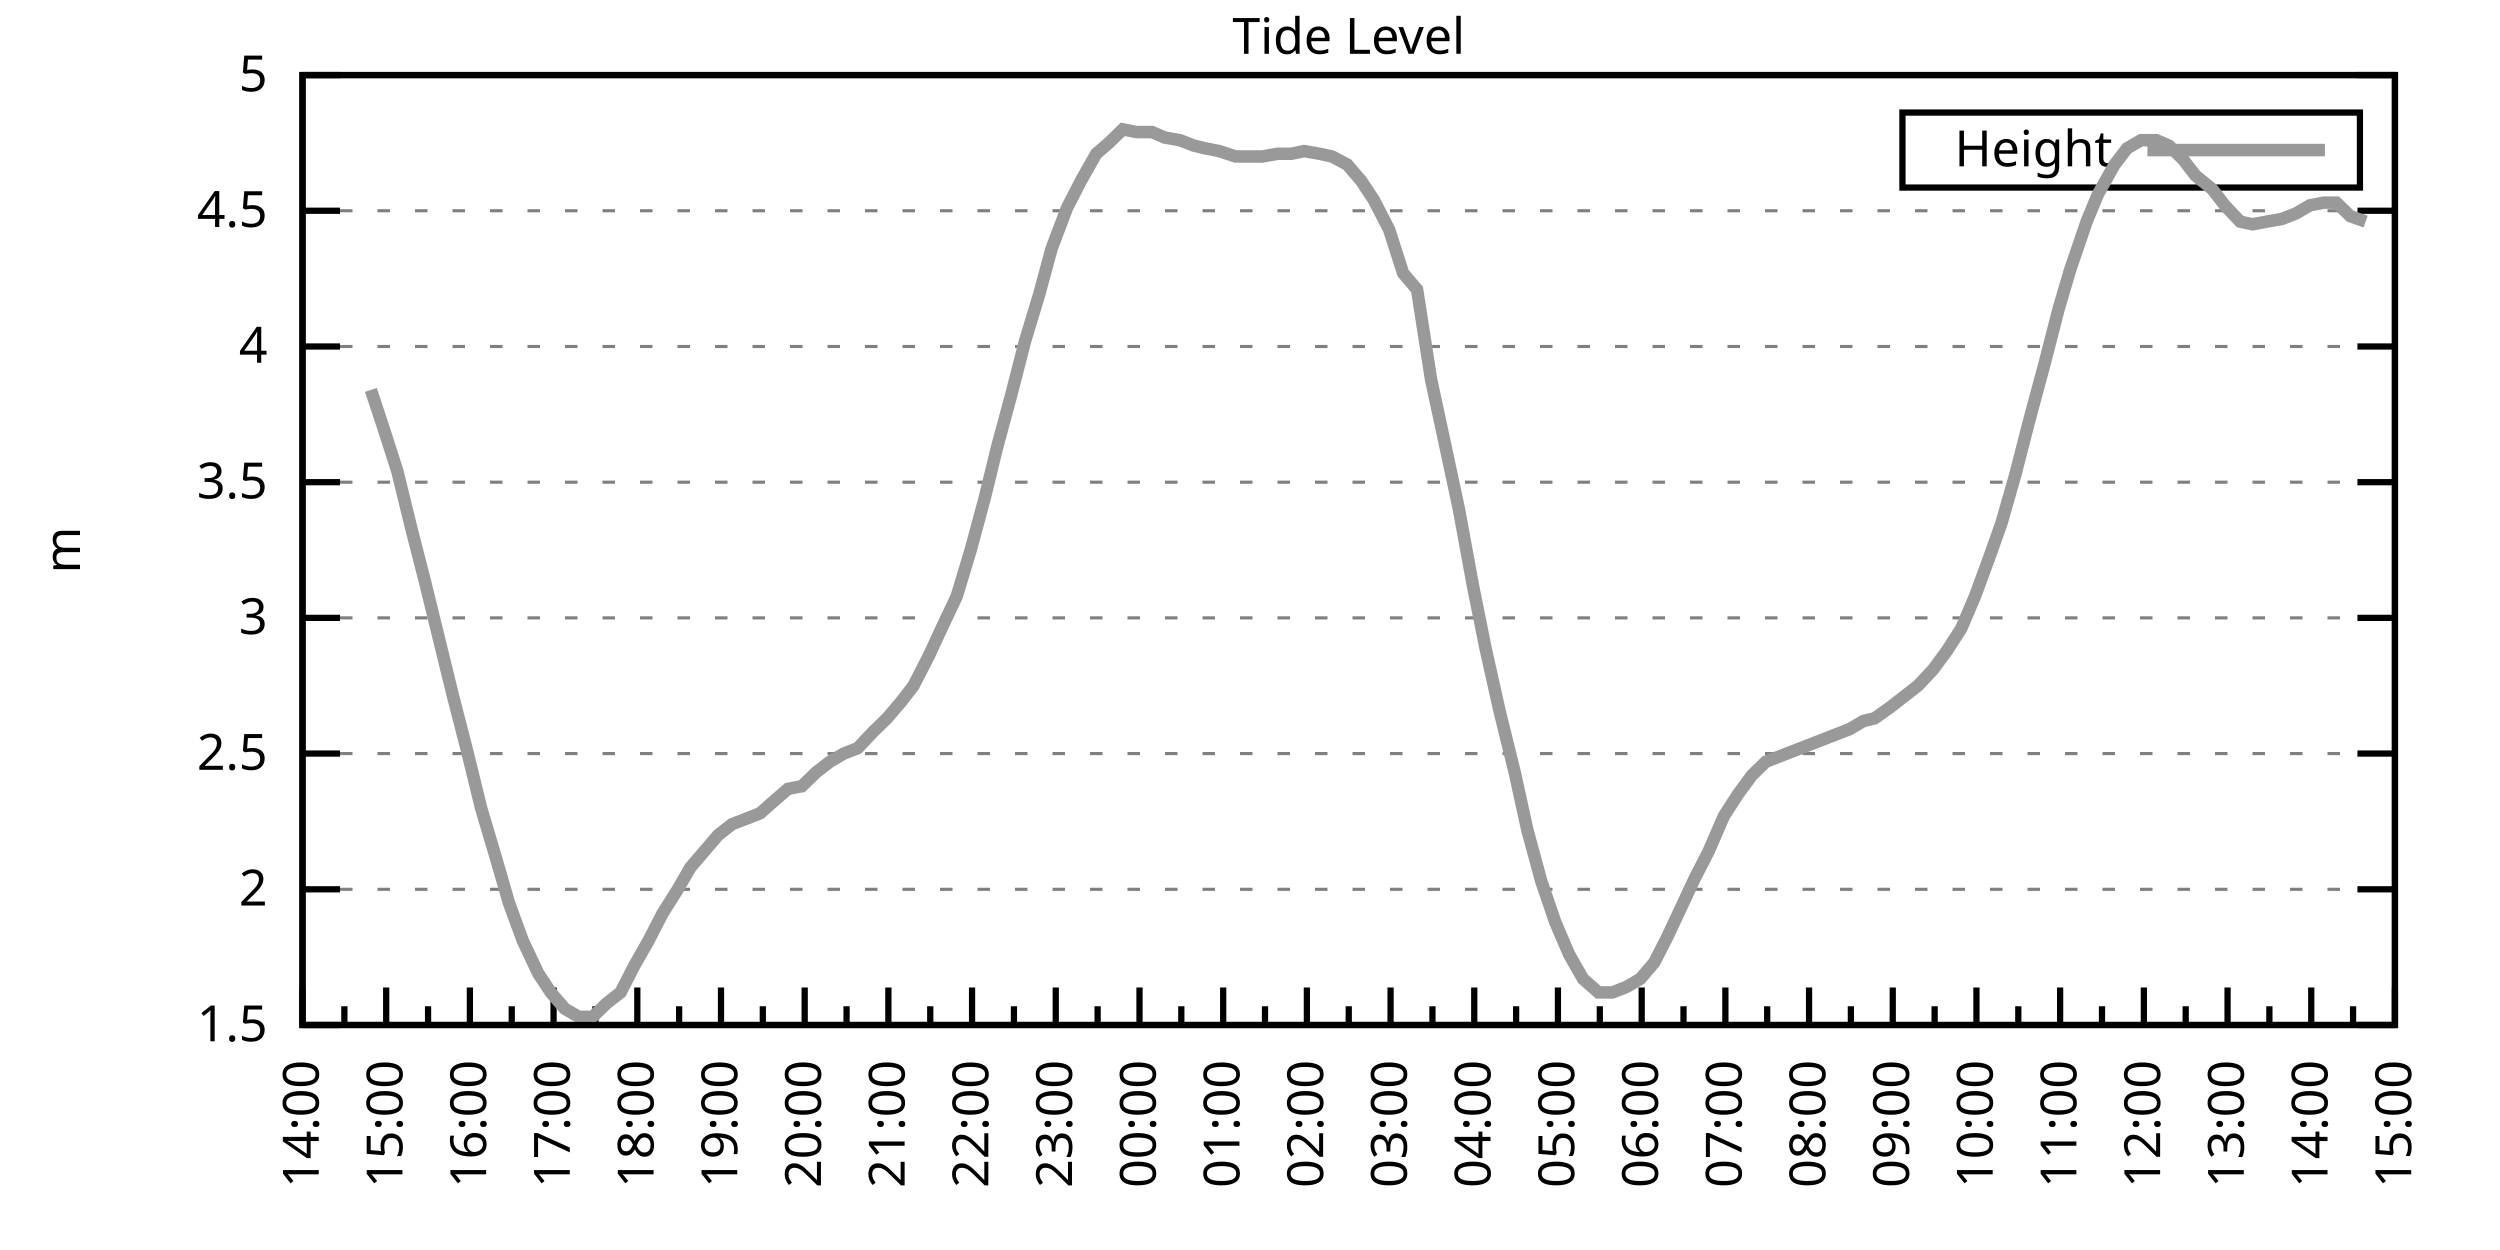
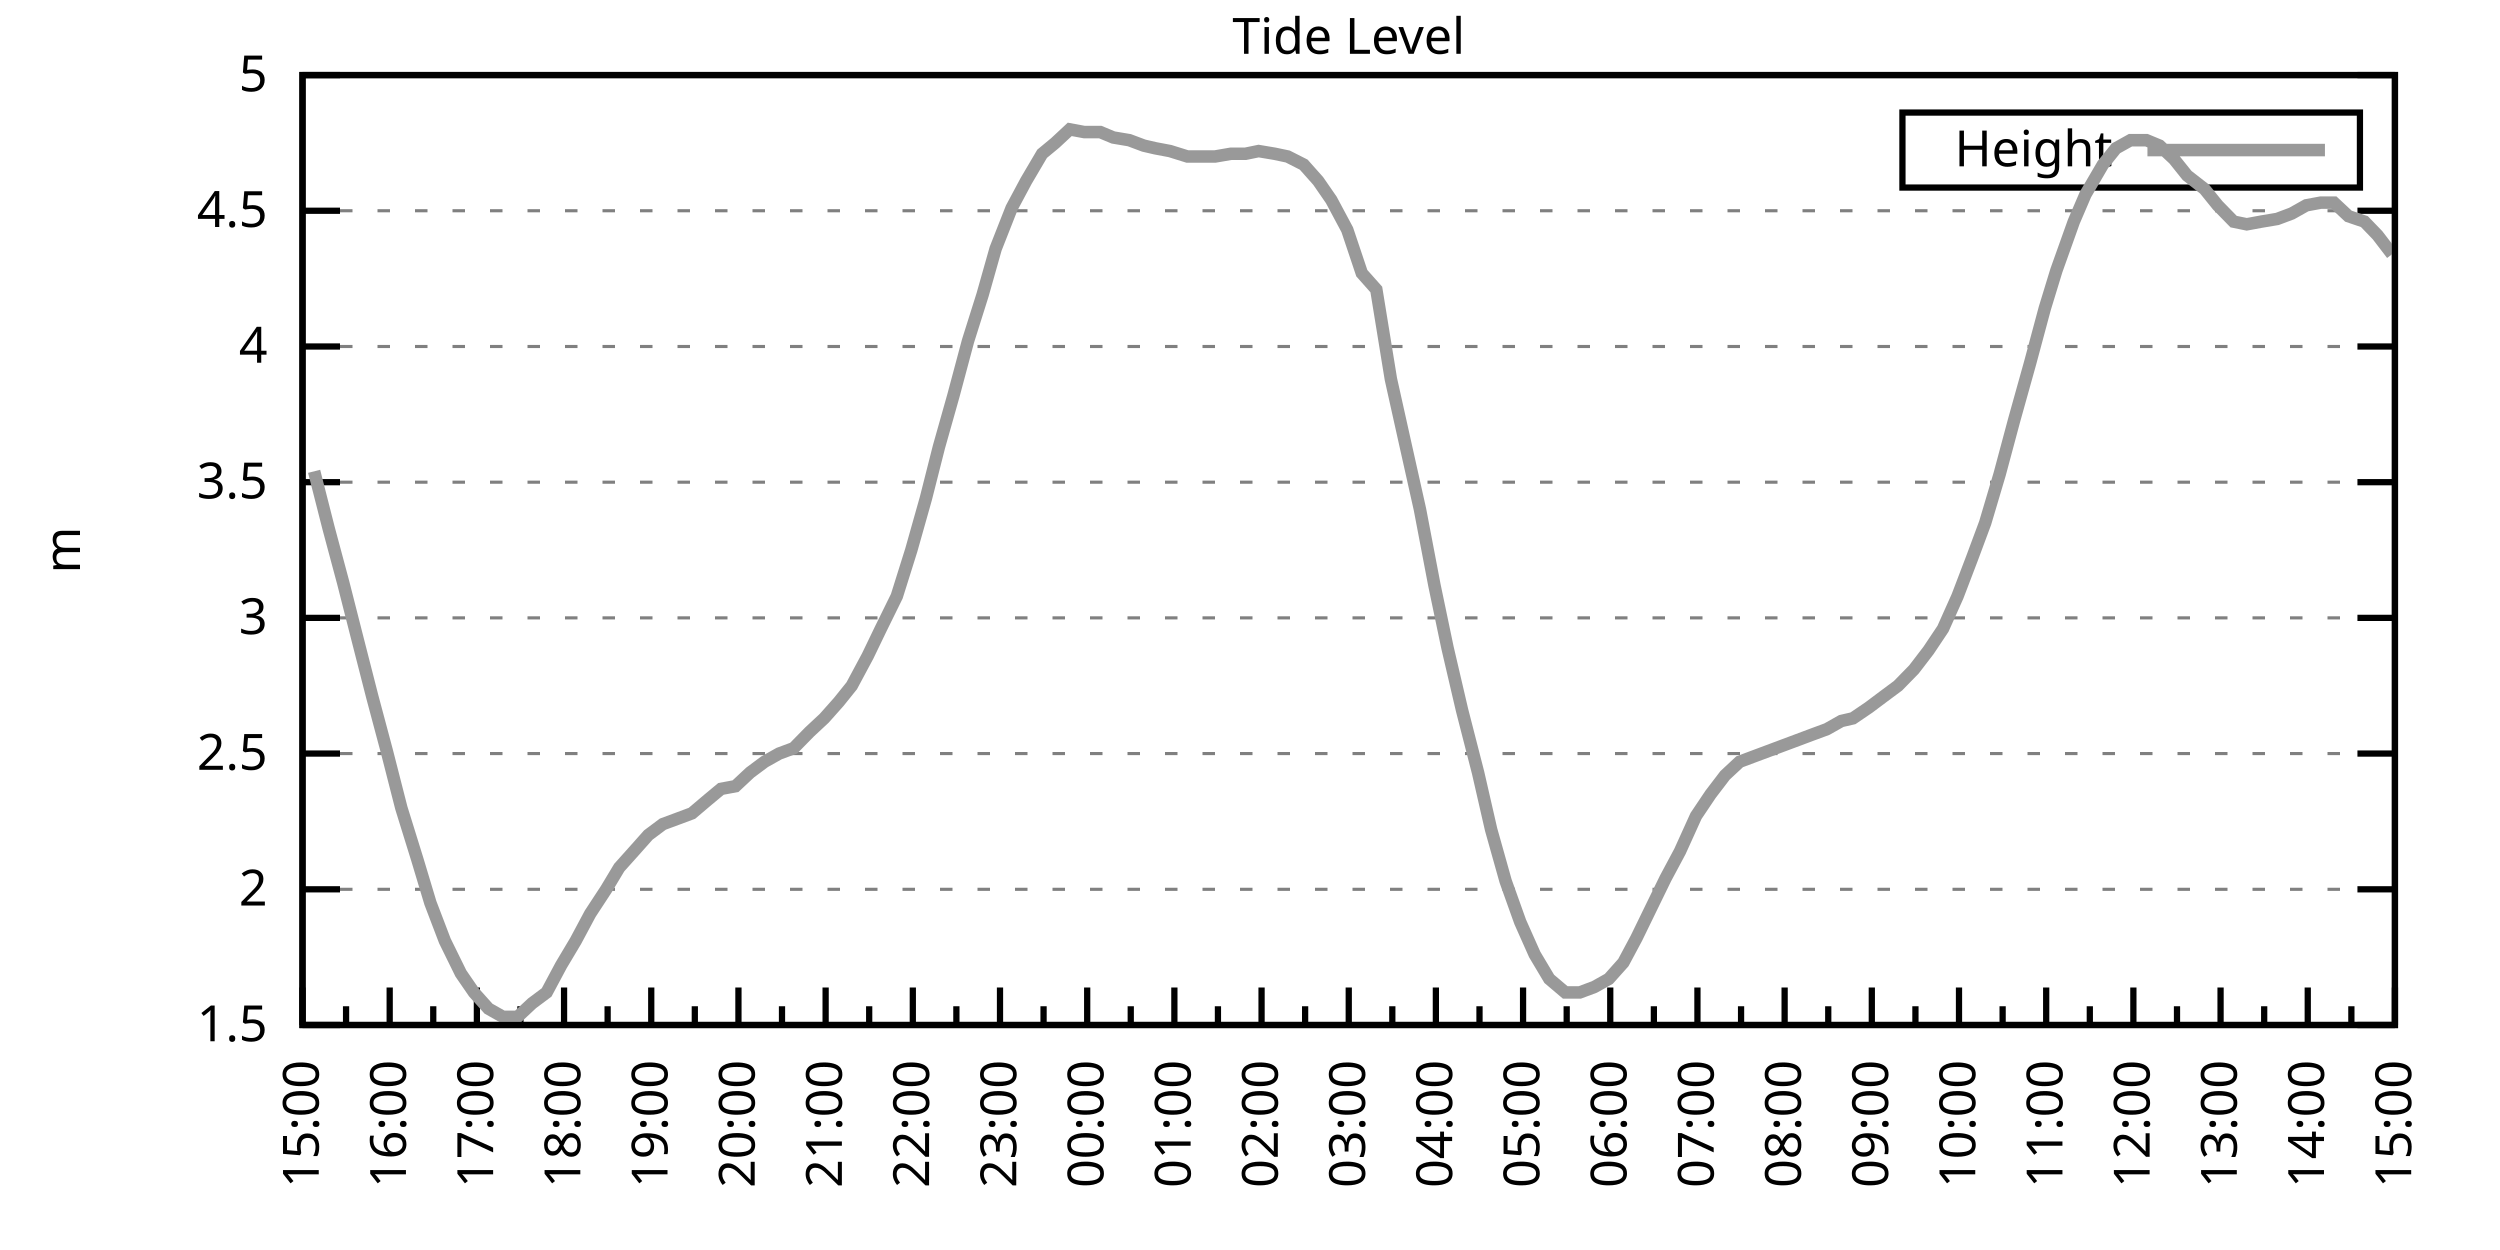
<svg xmlns="http://www.w3.org/2000/svg" xmlns:xlink="http://www.w3.org/1999/xlink" width="400" height="200" viewBox="0 0 400 200">
  <g id="gnuplot_canvas">
    <rect x="0" y="0" width="400" height="200" fill="none" />
    <defs>
      <circle id="gpDot" r="0.5" stroke-width="0.5" stroke="currentColor" />
      <path id="gpPt0" stroke-width="0.333" stroke="currentColor" d="M-1,0 h2 M0,-1 v2" />
      <path id="gpPt1" stroke-width="0.333" stroke="currentColor" d="M-1,-1 L1,1 M1,-1 L-1,1" />
      <path id="gpPt2" stroke-width="0.333" stroke="currentColor" d="M-1,0 L1,0 M0,-1 L0,1 M-1,-1 L1,1 M-1,1 L1,-1" />
      <rect id="gpPt3" stroke-width="0.333" stroke="currentColor" x="-1" y="-1" width="2" height="2" />
      <rect id="gpPt4" stroke-width="0.333" stroke="currentColor" fill="currentColor" x="-1" y="-1" width="2" height="2" />
      <circle id="gpPt5" stroke-width="0.333" stroke="currentColor" cx="0" cy="0" r="1" />
      <use xlink:href="#gpPt5" id="gpPt6" fill="currentColor" stroke="none" />
      <path id="gpPt7" stroke-width="0.333" stroke="currentColor" d="M0,-1.33 L-1.33,0.67 L1.33,0.67 z" />
      <use xlink:href="#gpPt7" id="gpPt8" fill="currentColor" stroke="none" />
      <use xlink:href="#gpPt7" id="gpPt9" stroke="currentColor" transform="rotate(180)" />
      <use xlink:href="#gpPt9" id="gpPt10" fill="currentColor" stroke="none" />
      <use xlink:href="#gpPt3" id="gpPt11" stroke="currentColor" transform="rotate(45)" />
      <use xlink:href="#gpPt11" id="gpPt12" fill="currentColor" stroke="none" />
      <path id="gpPt13" stroke-width="0.333" stroke="currentColor" d="M0,1.330 L1.265,0.411 L0.782,-1.067 L-0.782,-1.076 L-1.265,0.411 z" />
      <use xlink:href="#gpPt13" id="gpPt14" fill="currentColor" stroke="none" />
      <filter id="textbox" filterUnits="objectBoundingBox" x="0" y="0" height="1" width="1">
        <feFlood flood-color="white" flood-opacity="1" result="bgnd" />
        <feComposite in="SourceGraphic" in2="bgnd" operator="atop" />
      </filter>
      <filter id="greybox" filterUnits="objectBoundingBox" x="0" y="0" height="1" width="1">
        <feFlood flood-color="lightgrey" flood-opacity="1" result="grey" />
        <feComposite in="SourceGraphic" in2="grey" operator="atop" />
      </filter>
    </defs>
    <g fill="none" color="white" stroke="currentColor" stroke-width="1.00" stroke-linecap="butt" stroke-linejoin="miter">
</g>
    <g fill="none" color="black" stroke="currentColor" stroke-width="1.00" stroke-linecap="butt" stroke-linejoin="miter">
      <g stroke="none" shape-rendering="crispEdges">
        <polygon fill="rgb(255, 255, 255)" points="48.40,164.00 383.18,164.00 383.18,12.02 48.40,12.02 " />
      </g>
    </g>
    <g fill="none" color="black" stroke="currentColor" stroke-width="1.00" stroke-linecap="butt" stroke-linejoin="miter">
</g>
    <g fill="none" color="black" stroke="black" stroke-width="0.50" stroke-linecap="butt" stroke-linejoin="miter">
</g>
    <g fill="none" color="gray" stroke="currentColor" stroke-width="0.50" stroke-linecap="butt" stroke-linejoin="miter">
      <path stroke="gray" stroke-dasharray="2,4" class="gridline" d="M48.40,164.00 L383.19,164.00  " />
    </g>
    <g fill="none" color="gray" stroke="gray" stroke-width="1.00" stroke-linecap="butt" stroke-linejoin="miter">
</g>
    <g fill="none" color="black" stroke="currentColor" stroke-width="1.00" stroke-linecap="butt" stroke-linejoin="miter">
      <path stroke="black" d="M48.40,164.00 L54.40,164.00 M383.19,164.00 L377.19,164.00  " />
      <g transform="translate(42.80,166.60)" stroke="none" fill="black" font-family="Sans" font-size="8.00" text-anchor="end">
        <text>
          <tspan font-family="Sans"> 1.5</tspan>
        </text>
      </g>
    </g>
    <g fill="none" color="black" stroke="currentColor" stroke-width="1.00" stroke-linecap="butt" stroke-linejoin="miter">
</g>
    <g fill="none" color="black" stroke="black" stroke-width="0.50" stroke-linecap="butt" stroke-linejoin="miter">
</g>
    <g fill="none" color="gray" stroke="currentColor" stroke-width="0.50" stroke-linecap="butt" stroke-linejoin="miter">
      <path stroke="gray" stroke-dasharray="2,4" class="gridline" d="M48.40,142.29 L383.19,142.29  " />
    </g>
    <g fill="none" color="gray" stroke="gray" stroke-width="1.00" stroke-linecap="butt" stroke-linejoin="miter">
</g>
    <g fill="none" color="black" stroke="currentColor" stroke-width="1.00" stroke-linecap="butt" stroke-linejoin="miter">
      <path stroke="black" d="M48.40,142.29 L54.40,142.29 M383.19,142.29 L377.19,142.29  " />
      <g transform="translate(42.80,144.89)" stroke="none" fill="black" font-family="Sans" font-size="8.00" text-anchor="end">
        <text>
          <tspan font-family="Sans"> 2</tspan>
        </text>
      </g>
    </g>
    <g fill="none" color="black" stroke="currentColor" stroke-width="1.00" stroke-linecap="butt" stroke-linejoin="miter">
</g>
    <g fill="none" color="black" stroke="black" stroke-width="0.50" stroke-linecap="butt" stroke-linejoin="miter">
</g>
    <g fill="none" color="gray" stroke="currentColor" stroke-width="0.50" stroke-linecap="butt" stroke-linejoin="miter">
      <path stroke="gray" stroke-dasharray="2,4" class="gridline" d="M48.40,120.57 L383.19,120.57  " />
    </g>
    <g fill="none" color="gray" stroke="gray" stroke-width="1.00" stroke-linecap="butt" stroke-linejoin="miter">
</g>
    <g fill="none" color="black" stroke="currentColor" stroke-width="1.00" stroke-linecap="butt" stroke-linejoin="miter">
      <path stroke="black" d="M48.40,120.57 L54.40,120.57 M383.19,120.57 L377.19,120.57  " />
      <g transform="translate(42.80,123.17)" stroke="none" fill="black" font-family="Sans" font-size="8.00" text-anchor="end">
        <text>
          <tspan font-family="Sans"> 2.5</tspan>
        </text>
      </g>
    </g>
    <g fill="none" color="black" stroke="currentColor" stroke-width="1.00" stroke-linecap="butt" stroke-linejoin="miter">
</g>
    <g fill="none" color="black" stroke="black" stroke-width="0.50" stroke-linecap="butt" stroke-linejoin="miter">
</g>
    <g fill="none" color="gray" stroke="currentColor" stroke-width="0.50" stroke-linecap="butt" stroke-linejoin="miter">
      <path stroke="gray" stroke-dasharray="2,4" class="gridline" d="M48.40,98.86 L383.19,98.86  " />
    </g>
    <g fill="none" color="gray" stroke="gray" stroke-width="1.00" stroke-linecap="butt" stroke-linejoin="miter">
</g>
    <g fill="none" color="black" stroke="currentColor" stroke-width="1.00" stroke-linecap="butt" stroke-linejoin="miter">
      <path stroke="black" d="M48.40,98.86 L54.40,98.86 M383.19,98.86 L377.19,98.86  " />
      <g transform="translate(42.80,101.46)" stroke="none" fill="black" font-family="Sans" font-size="8.00" text-anchor="end">
        <text>
          <tspan font-family="Sans"> 3</tspan>
        </text>
      </g>
    </g>
    <g fill="none" color="black" stroke="currentColor" stroke-width="1.00" stroke-linecap="butt" stroke-linejoin="miter">
</g>
    <g fill="none" color="black" stroke="black" stroke-width="0.50" stroke-linecap="butt" stroke-linejoin="miter">
</g>
    <g fill="none" color="gray" stroke="currentColor" stroke-width="0.50" stroke-linecap="butt" stroke-linejoin="miter">
      <path stroke="gray" stroke-dasharray="2,4" class="gridline" d="M48.40,77.15 L383.19,77.15  " />
    </g>
    <g fill="none" color="gray" stroke="gray" stroke-width="1.00" stroke-linecap="butt" stroke-linejoin="miter">
</g>
    <g fill="none" color="black" stroke="currentColor" stroke-width="1.00" stroke-linecap="butt" stroke-linejoin="miter">
      <path stroke="black" d="M48.40,77.15 L54.40,77.15 M383.19,77.15 L377.19,77.15  " />
      <g transform="translate(42.80,79.75)" stroke="none" fill="black" font-family="Sans" font-size="8.00" text-anchor="end">
        <text>
          <tspan font-family="Sans"> 3.5</tspan>
        </text>
      </g>
    </g>
    <g fill="none" color="black" stroke="currentColor" stroke-width="1.00" stroke-linecap="butt" stroke-linejoin="miter">
</g>
    <g fill="none" color="black" stroke="black" stroke-width="0.50" stroke-linecap="butt" stroke-linejoin="miter">
</g>
    <g fill="none" color="gray" stroke="currentColor" stroke-width="0.50" stroke-linecap="butt" stroke-linejoin="miter">
      <path stroke="gray" stroke-dasharray="2,4" class="gridline" d="M48.40,55.44 L383.19,55.44  " />
    </g>
    <g fill="none" color="gray" stroke="gray" stroke-width="1.00" stroke-linecap="butt" stroke-linejoin="miter">
</g>
    <g fill="none" color="black" stroke="currentColor" stroke-width="1.00" stroke-linecap="butt" stroke-linejoin="miter">
      <path stroke="black" d="M48.40,55.44 L54.40,55.44 M383.19,55.44 L377.19,55.44  " />
      <g transform="translate(42.80,58.04)" stroke="none" fill="black" font-family="Sans" font-size="8.00" text-anchor="end">
        <text>
          <tspan font-family="Sans"> 4</tspan>
        </text>
      </g>
    </g>
    <g fill="none" color="black" stroke="currentColor" stroke-width="1.00" stroke-linecap="butt" stroke-linejoin="miter">
</g>
    <g fill="none" color="black" stroke="black" stroke-width="0.50" stroke-linecap="butt" stroke-linejoin="miter">
</g>
    <g fill="none" color="gray" stroke="currentColor" stroke-width="0.50" stroke-linecap="butt" stroke-linejoin="miter">
      <path stroke="gray" stroke-dasharray="2,4" class="gridline" d="M48.40,33.72 L383.19,33.72  " />
    </g>
    <g fill="none" color="gray" stroke="gray" stroke-width="1.00" stroke-linecap="butt" stroke-linejoin="miter">
</g>
    <g fill="none" color="black" stroke="currentColor" stroke-width="1.00" stroke-linecap="butt" stroke-linejoin="miter">
      <path stroke="black" d="M48.40,33.72 L54.40,33.72 M383.19,33.72 L377.19,33.72  " />
      <g transform="translate(42.80,36.32)" stroke="none" fill="black" font-family="Sans" font-size="8.00" text-anchor="end">
        <text>
          <tspan font-family="Sans"> 4.5</tspan>
        </text>
      </g>
    </g>
    <g fill="none" color="black" stroke="currentColor" stroke-width="1.00" stroke-linecap="butt" stroke-linejoin="miter">
</g>
    <g fill="none" color="black" stroke="black" stroke-width="0.50" stroke-linecap="butt" stroke-linejoin="miter">
</g>
    <g fill="none" color="gray" stroke="currentColor" stroke-width="0.50" stroke-linecap="butt" stroke-linejoin="miter">
      <path stroke="gray" stroke-dasharray="2,4" class="gridline" d="M48.40,12.01 L383.19,12.01  " />
    </g>
    <g fill="none" color="gray" stroke="gray" stroke-width="1.00" stroke-linecap="butt" stroke-linejoin="miter">
</g>
    <g fill="none" color="black" stroke="currentColor" stroke-width="1.00" stroke-linecap="butt" stroke-linejoin="miter">
      <path stroke="black" d="M48.40,12.01 L54.40,12.01 M383.19,12.01 L377.19,12.01  " />
      <g transform="translate(42.80,14.61)" stroke="none" fill="black" font-family="Sans" font-size="8.00" text-anchor="end">
        <text>
          <tspan font-family="Sans"> 5</tspan>
        </text>
      </g>
    </g>
    <g fill="none" color="black" stroke="currentColor" stroke-width="1.00" stroke-linecap="butt" stroke-linejoin="miter">
      <path stroke="black" d="M48.40,164.00 L48.40,158.00  " />
      <g transform="translate(51.00,169.60) rotate(270)" stroke="none" fill="black" font-family="Sans" font-size="8.00" text-anchor="end">
        <text>
+           <tspan font-family="Sans">15:00</tspan>
+         </text>
+       </g>
+     </g>
+     <g fill="none" color="black" stroke="currentColor" stroke-width="1.00" stroke-linecap="butt" stroke-linejoin="miter">
+       <path stroke="black" d="M55.37,164.00 L55.37,161.00 M62.35,164.00 L62.35,158.00  " />
+       <g transform="translate(64.95,169.60) rotate(270)" stroke="none" fill="black" font-family="Sans" font-size="8.00" text-anchor="end">
+         <text>
+           <tspan font-family="Sans">16:00</tspan>
+         </text>
+       </g>
+     </g>
+     <g fill="none" color="black" stroke="currentColor" stroke-width="1.00" stroke-linecap="butt" stroke-linejoin="miter">
+       <path stroke="black" d="M69.32,164.00 L69.32,161.00 M76.30,164.00 L76.30,158.00  " />
+       <g transform="translate(78.90,169.60) rotate(270)" stroke="none" fill="black" font-family="Sans" font-size="8.00" text-anchor="end">
+         <text>
+           <tspan font-family="Sans">17:00</tspan>
+         </text>
+       </g>
+     </g>
+     <g fill="none" color="black" stroke="currentColor" stroke-width="1.00" stroke-linecap="butt" stroke-linejoin="miter">
+       <path stroke="black" d="M83.27,164.00 L83.27,161.00 M90.25,164.00 L90.25,158.00  " />
+       <g transform="translate(92.85,169.60) rotate(270)" stroke="none" fill="black" font-family="Sans" font-size="8.00" text-anchor="end">
+         <text>
+           <tspan font-family="Sans">18:00</tspan>
+         </text>
+       </g>
+     </g>
+     <g fill="none" color="black" stroke="currentColor" stroke-width="1.00" stroke-linecap="butt" stroke-linejoin="miter">
+       <path stroke="black" d="M97.22,164.00 L97.22,161.00 M104.20,164.00 L104.20,158.00  " />
+       <g transform="translate(106.80,169.60) rotate(270)" stroke="none" fill="black" font-family="Sans" font-size="8.00" text-anchor="end">
+         <text>
+           <tspan font-family="Sans">19:00</tspan>
+         </text>
+       </g>
+     </g>
+     <g fill="none" color="black" stroke="currentColor" stroke-width="1.00" stroke-linecap="butt" stroke-linejoin="miter">
+       <path stroke="black" d="M111.17,164.00 L111.17,161.00 M118.15,164.00 L118.15,158.00  " />
+       <g transform="translate(120.75,169.60) rotate(270)" stroke="none" fill="black" font-family="Sans" font-size="8.00" text-anchor="end">
+         <text>
+           <tspan font-family="Sans">20:00</tspan>
+         </text>
+       </g>
+     </g>
+     <g fill="none" color="black" stroke="currentColor" stroke-width="1.00" stroke-linecap="butt" stroke-linejoin="miter">
+       <path stroke="black" d="M125.12,164.00 L125.12,161.00 M132.10,164.00 L132.10,158.00  " />
+       <g transform="translate(134.70,169.60) rotate(270)" stroke="none" fill="black" font-family="Sans" font-size="8.00" text-anchor="end">
+         <text>
+           <tspan font-family="Sans">21:00</tspan>
+         </text>
+       </g>
+     </g>
+     <g fill="none" color="black" stroke="currentColor" stroke-width="1.00" stroke-linecap="butt" stroke-linejoin="miter">
+       <path stroke="black" d="M139.07,164.00 L139.07,161.00 M146.05,164.00 L146.05,158.00  " />
+       <g transform="translate(148.65,169.60) rotate(270)" stroke="none" fill="black" font-family="Sans" font-size="8.00" text-anchor="end">
+         <text>
+           <tspan font-family="Sans">22:00</tspan>
+         </text>
+       </g>
+     </g>
+     <g fill="none" color="black" stroke="currentColor" stroke-width="1.00" stroke-linecap="butt" stroke-linejoin="miter">
+       <path stroke="black" d="M153.02,164.00 L153.02,161.00 M160.00,164.00 L160.00,158.00  " />
+       <g transform="translate(162.60,169.60) rotate(270)" stroke="none" fill="black" font-family="Sans" font-size="8.00" text-anchor="end">
+         <text>
+           <tspan font-family="Sans">23:00</tspan>
+         </text>
+       </g>
+     </g>
+     <g fill="none" color="black" stroke="currentColor" stroke-width="1.00" stroke-linecap="butt" stroke-linejoin="miter">
+       <path stroke="black" d="M166.97,164.00 L166.97,161.00 M173.95,164.00 L173.95,158.00  " />
+       <g transform="translate(176.55,169.60) rotate(270)" stroke="none" fill="black" font-family="Sans" font-size="8.00" text-anchor="end">
+         <text>
+           <tspan font-family="Sans">00:00</tspan>
+         </text>
+       </g>
+     </g>
+     <g fill="none" color="black" stroke="currentColor" stroke-width="1.00" stroke-linecap="butt" stroke-linejoin="miter">
+       <path stroke="black" d="M180.92,164.00 L180.92,161.00 M187.90,164.00 L187.90,158.00  " />
+       <g transform="translate(190.50,169.60) rotate(270)" stroke="none" fill="black" font-family="Sans" font-size="8.00" text-anchor="end">
+         <text>
+           <tspan font-family="Sans">01:00</tspan>
+         </text>
+       </g>
+     </g>
+     <g fill="none" color="black" stroke="currentColor" stroke-width="1.00" stroke-linecap="butt" stroke-linejoin="miter">
+       <path stroke="black" d="M194.87,164.00 L194.87,161.00 M201.85,164.00 L201.85,158.00  " />
+       <g transform="translate(204.45,169.60) rotate(270)" stroke="none" fill="black" font-family="Sans" font-size="8.00" text-anchor="end">
+         <text>
+           <tspan font-family="Sans">02:00</tspan>
+         </text>
+       </g>
+     </g>
+     <g fill="none" color="black" stroke="currentColor" stroke-width="1.00" stroke-linecap="butt" stroke-linejoin="miter">
+       <path stroke="black" d="M208.82,164.00 L208.82,161.00 M215.80,164.00 L215.80,158.00  " />
+       <g transform="translate(218.40,169.60) rotate(270)" stroke="none" fill="black" font-family="Sans" font-size="8.00" text-anchor="end">
+         <text>
+           <tspan font-family="Sans">03:00</tspan>
+         </text>
+       </g>
+     </g>
+     <g fill="none" color="black" stroke="currentColor" stroke-width="1.00" stroke-linecap="butt" stroke-linejoin="miter">
+       <path stroke="black" d="M222.77,164.00 L222.77,161.00 M229.74,164.00 L229.74,158.00  " />
+       <g transform="translate(232.34,169.60) rotate(270)" stroke="none" fill="black" font-family="Sans" font-size="8.00" text-anchor="end">
+         <text>
+           <tspan font-family="Sans">04:00</tspan>
+         </text>
+       </g>
+     </g>
+     <g fill="none" color="black" stroke="currentColor" stroke-width="1.00" stroke-linecap="butt" stroke-linejoin="miter">
+       <path stroke="black" d="M236.72,164.00 L236.72,161.00 M243.69,164.00 L243.69,158.00  " />
+       <g transform="translate(246.29,169.60) rotate(270)" stroke="none" fill="black" font-family="Sans" font-size="8.00" text-anchor="end">
+         <text>
+           <tspan font-family="Sans">05:00</tspan>
+         </text>
+       </g>
+     </g>
+     <g fill="none" color="black" stroke="currentColor" stroke-width="1.00" stroke-linecap="butt" stroke-linejoin="miter">
+       <path stroke="black" d="M250.67,164.00 L250.67,161.00 M257.64,164.00 L257.64,158.00  " />
+       <g transform="translate(260.24,169.60) rotate(270)" stroke="none" fill="black" font-family="Sans" font-size="8.00" text-anchor="end">
+         <text>
+           <tspan font-family="Sans">06:00</tspan>
+         </text>
+       </g>
+     </g>
+     <g fill="none" color="black" stroke="currentColor" stroke-width="1.00" stroke-linecap="butt" stroke-linejoin="miter">
+       <path stroke="black" d="M264.62,164.00 L264.62,161.00 M271.59,164.00 L271.59,158.00  " />
+       <g transform="translate(274.19,169.60) rotate(270)" stroke="none" fill="black" font-family="Sans" font-size="8.00" text-anchor="end">
+         <text>
+           <tspan font-family="Sans">07:00</tspan>
+         </text>
+       </g>
+     </g>
+     <g fill="none" color="black" stroke="currentColor" stroke-width="1.00" stroke-linecap="butt" stroke-linejoin="miter">
+       <path stroke="black" d="M278.57,164.00 L278.57,161.00 M285.54,164.00 L285.54,158.00  " />
+       <g transform="translate(288.14,169.60) rotate(270)" stroke="none" fill="black" font-family="Sans" font-size="8.00" text-anchor="end">
+         <text>
+           <tspan font-family="Sans">08:00</tspan>
+         </text>
+       </g>
+     </g>
+     <g fill="none" color="black" stroke="currentColor" stroke-width="1.00" stroke-linecap="butt" stroke-linejoin="miter">
+       <path stroke="black" d="M292.52,164.00 L292.52,161.00 M299.49,164.00 L299.49,158.00  " />
+       <g transform="translate(302.09,169.60) rotate(270)" stroke="none" fill="black" font-family="Sans" font-size="8.00" text-anchor="end">
+         <text>
+           <tspan font-family="Sans">09:00</tspan>
+         </text>
+       </g>
+     </g>
+     <g fill="none" color="black" stroke="currentColor" stroke-width="1.00" stroke-linecap="butt" stroke-linejoin="miter">
+       <path stroke="black" d="M306.47,164.00 L306.47,161.00 M313.44,164.00 L313.44,158.00  " />
+       <g transform="translate(316.04,169.60) rotate(270)" stroke="none" fill="black" font-family="Sans" font-size="8.00" text-anchor="end">
+         <text>
+           <tspan font-family="Sans">10:00</tspan>
+         </text>
+       </g>
+     </g>
+     <g fill="none" color="black" stroke="currentColor" stroke-width="1.00" stroke-linecap="butt" stroke-linejoin="miter">
+       <path stroke="black" d="M320.42,164.00 L320.42,161.00 M327.39,164.00 L327.39,158.00  " />
+       <g transform="translate(329.99,169.60) rotate(270)" stroke="none" fill="black" font-family="Sans" font-size="8.00" text-anchor="end">
+         <text>
+           <tspan font-family="Sans">11:00</tspan>
+         </text>
+       </g>
+     </g>
+     <g fill="none" color="black" stroke="currentColor" stroke-width="1.00" stroke-linecap="butt" stroke-linejoin="miter">
+       <path stroke="black" d="M334.37,164.00 L334.37,161.00 M341.34,164.00 L341.34,158.00  " />
+       <g transform="translate(343.94,169.60) rotate(270)" stroke="none" fill="black" font-family="Sans" font-size="8.00" text-anchor="end">
+         <text>
+           <tspan font-family="Sans">12:00</tspan>
+         </text>
+       </g>
+     </g>
+     <g fill="none" color="black" stroke="currentColor" stroke-width="1.00" stroke-linecap="butt" stroke-linejoin="miter">
+       <path stroke="black" d="M348.32,164.00 L348.32,161.00 M355.29,164.00 L355.29,158.00  " />
+       <g transform="translate(357.89,169.60) rotate(270)" stroke="none" fill="black" font-family="Sans" font-size="8.00" text-anchor="end">
+         <text>
+           <tspan font-family="Sans">13:00</tspan>
+         </text>
+       </g>
+     </g>
+     <g fill="none" color="black" stroke="currentColor" stroke-width="1.00" stroke-linecap="butt" stroke-linejoin="miter">
+       <path stroke="black" d="M362.27,164.00 L362.27,161.00 M369.24,164.00 L369.24,158.00  " />
+       <g transform="translate(371.84,169.60) rotate(270)" stroke="none" fill="black" font-family="Sans" font-size="8.00" text-anchor="end">
+         <text>
          <tspan font-family="Sans">14:00</tspan>
        </text>
      </g>
    </g>
    <g fill="none" color="black" stroke="currentColor" stroke-width="1.00" stroke-linecap="butt" stroke-linejoin="miter">
-       <path stroke="black" d="M55.10,164.00 L55.10,161.00 M61.79,164.00 L61.79,158.00  " />
-       <g transform="translate(64.39,169.60) rotate(270)" stroke="none" fill="black" font-family="Sans" font-size="8.00" text-anchor="end">
-         <text>
-           <tspan font-family="Sans">15:00</tspan>
-         </text>
-       </g>
-     </g>
-     <g fill="none" color="black" stroke="currentColor" stroke-width="1.00" stroke-linecap="butt" stroke-linejoin="miter">
-       <path stroke="black" d="M68.49,164.00 L68.49,161.00 M75.18,164.00 L75.18,158.00  " />
-       <g transform="translate(77.78,169.60) rotate(270)" stroke="none" fill="black" font-family="Sans" font-size="8.00" text-anchor="end">
-         <text>
-           <tspan font-family="Sans">16:00</tspan>
-         </text>
-       </g>
-     </g>
-     <g fill="none" color="black" stroke="currentColor" stroke-width="1.00" stroke-linecap="butt" stroke-linejoin="miter">
-       <path stroke="black" d="M81.88,164.00 L81.88,161.00 M88.57,164.00 L88.57,158.00  " />
-       <g transform="translate(91.17,169.60) rotate(270)" stroke="none" fill="black" font-family="Sans" font-size="8.00" text-anchor="end">
-         <text>
-           <tspan font-family="Sans">17:00</tspan>
-         </text>
-       </g>
-     </g>
-     <g fill="none" color="black" stroke="currentColor" stroke-width="1.00" stroke-linecap="butt" stroke-linejoin="miter">
-       <path stroke="black" d="M95.27,164.00 L95.27,161.00 M101.97,164.00 L101.97,158.00  " />
-       <g transform="translate(104.57,169.60) rotate(270)" stroke="none" fill="black" font-family="Sans" font-size="8.00" text-anchor="end">
-         <text>
-           <tspan font-family="Sans">18:00</tspan>
-         </text>
-       </g>
-     </g>
-     <g fill="none" color="black" stroke="currentColor" stroke-width="1.00" stroke-linecap="butt" stroke-linejoin="miter">
-       <path stroke="black" d="M108.66,164.00 L108.66,161.00 M115.36,164.00 L115.36,158.00  " />
-       <g transform="translate(117.96,169.60) rotate(270)" stroke="none" fill="black" font-family="Sans" font-size="8.00" text-anchor="end">
-         <text>
-           <tspan font-family="Sans">19:00</tspan>
-         </text>
-       </g>
-     </g>
-     <g fill="none" color="black" stroke="currentColor" stroke-width="1.00" stroke-linecap="butt" stroke-linejoin="miter">
-       <path stroke="black" d="M122.05,164.00 L122.05,161.00 M128.75,164.00 L128.75,158.00  " />
-       <g transform="translate(131.35,169.60) rotate(270)" stroke="none" fill="black" font-family="Sans" font-size="8.00" text-anchor="end">
-         <text>
-           <tspan font-family="Sans">20:00</tspan>
-         </text>
-       </g>
-     </g>
-     <g fill="none" color="black" stroke="currentColor" stroke-width="1.00" stroke-linecap="butt" stroke-linejoin="miter">
-       <path stroke="black" d="M135.45,164.00 L135.45,161.00 M142.14,164.00 L142.14,158.00  " />
-       <g transform="translate(144.74,169.60) rotate(270)" stroke="none" fill="black" font-family="Sans" font-size="8.00" text-anchor="end">
-         <text>
-           <tspan font-family="Sans">21:00</tspan>
-         </text>
-       </g>
-     </g>
-     <g fill="none" color="black" stroke="currentColor" stroke-width="1.00" stroke-linecap="butt" stroke-linejoin="miter">
-       <path stroke="black" d="M148.84,164.00 L148.84,161.00 M155.53,164.00 L155.53,158.00  " />
-       <g transform="translate(158.13,169.60) rotate(270)" stroke="none" fill="black" font-family="Sans" font-size="8.00" text-anchor="end">
-         <text>
-           <tspan font-family="Sans">22:00</tspan>
-         </text>
-       </g>
-     </g>
-     <g fill="none" color="black" stroke="currentColor" stroke-width="1.00" stroke-linecap="butt" stroke-linejoin="miter">
-       <path stroke="black" d="M162.23,164.00 L162.23,161.00 M168.92,164.00 L168.92,158.00  " />
-       <g transform="translate(171.52,169.60) rotate(270)" stroke="none" fill="black" font-family="Sans" font-size="8.00" text-anchor="end">
-         <text>
-           <tspan font-family="Sans">23:00</tspan>
-         </text>
-       </g>
-     </g>
-     <g fill="none" color="black" stroke="currentColor" stroke-width="1.00" stroke-linecap="butt" stroke-linejoin="miter">
-       <path stroke="black" d="M175.62,164.00 L175.62,161.00 M182.32,164.00 L182.32,158.00  " />
-       <g transform="translate(184.92,169.60) rotate(270)" stroke="none" fill="black" font-family="Sans" font-size="8.00" text-anchor="end">
-         <text>
-           <tspan font-family="Sans">00:00</tspan>
-         </text>
-       </g>
-     </g>
-     <g fill="none" color="black" stroke="currentColor" stroke-width="1.00" stroke-linecap="butt" stroke-linejoin="miter">
-       <path stroke="black" d="M189.01,164.00 L189.01,161.00 M195.71,164.00 L195.71,158.00  " />
-       <g transform="translate(198.31,169.60) rotate(270)" stroke="none" fill="black" font-family="Sans" font-size="8.00" text-anchor="end">
-         <text>
-           <tspan font-family="Sans">01:00</tspan>
-         </text>
-       </g>
-     </g>
-     <g fill="none" color="black" stroke="currentColor" stroke-width="1.00" stroke-linecap="butt" stroke-linejoin="miter">
-       <path stroke="black" d="M202.40,164.00 L202.40,161.00 M209.10,164.00 L209.10,158.00  " />
-       <g transform="translate(211.70,169.60) rotate(270)" stroke="none" fill="black" font-family="Sans" font-size="8.00" text-anchor="end">
-         <text>
-           <tspan font-family="Sans">02:00</tspan>
-         </text>
-       </g>
-     </g>
-     <g fill="none" color="black" stroke="currentColor" stroke-width="1.00" stroke-linecap="butt" stroke-linejoin="miter">
-       <path stroke="black" d="M215.80,164.00 L215.80,161.00 M222.49,164.00 L222.49,158.00  " />
-       <g transform="translate(225.09,169.60) rotate(270)" stroke="none" fill="black" font-family="Sans" font-size="8.00" text-anchor="end">
-         <text>
-           <tspan font-family="Sans">03:00</tspan>
-         </text>
-       </g>
-     </g>
-     <g fill="none" color="black" stroke="currentColor" stroke-width="1.00" stroke-linecap="butt" stroke-linejoin="miter">
-       <path stroke="black" d="M229.19,164.00 L229.19,161.00 M235.88,164.00 L235.88,158.00  " />
-       <g transform="translate(238.48,169.60) rotate(270)" stroke="none" fill="black" font-family="Sans" font-size="8.00" text-anchor="end">
-         <text>
-           <tspan font-family="Sans">04:00</tspan>
-         </text>
-       </g>
-     </g>
-     <g fill="none" color="black" stroke="currentColor" stroke-width="1.00" stroke-linecap="butt" stroke-linejoin="miter">
-       <path stroke="black" d="M242.58,164.00 L242.58,161.00 M249.27,164.00 L249.27,158.00  " />
-       <g transform="translate(251.87,169.60) rotate(270)" stroke="none" fill="black" font-family="Sans" font-size="8.00" text-anchor="end">
-         <text>
-           <tspan font-family="Sans">05:00</tspan>
-         </text>
-       </g>
-     </g>
-     <g fill="none" color="black" stroke="currentColor" stroke-width="1.00" stroke-linecap="butt" stroke-linejoin="miter">
-       <path stroke="black" d="M255.97,164.00 L255.97,161.00 M262.67,164.00 L262.67,158.00  " />
-       <g transform="translate(265.27,169.60) rotate(270)" stroke="none" fill="black" font-family="Sans" font-size="8.00" text-anchor="end">
-         <text>
-           <tspan font-family="Sans">06:00</tspan>
-         </text>
-       </g>
-     </g>
-     <g fill="none" color="black" stroke="currentColor" stroke-width="1.00" stroke-linecap="butt" stroke-linejoin="miter">
-       <path stroke="black" d="M269.36,164.00 L269.36,161.00 M276.06,164.00 L276.06,158.00  " />
-       <g transform="translate(278.66,169.60) rotate(270)" stroke="none" fill="black" font-family="Sans" font-size="8.00" text-anchor="end">
-         <text>
-           <tspan font-family="Sans">07:00</tspan>
-         </text>
-       </g>
-     </g>
-     <g fill="none" color="black" stroke="currentColor" stroke-width="1.00" stroke-linecap="butt" stroke-linejoin="miter">
-       <path stroke="black" d="M282.75,164.00 L282.75,161.00 M289.45,164.00 L289.45,158.00  " />
-       <g transform="translate(292.05,169.60) rotate(270)" stroke="none" fill="black" font-family="Sans" font-size="8.00" text-anchor="end">
-         <text>
-           <tspan font-family="Sans">08:00</tspan>
-         </text>
-       </g>
-     </g>
-     <g fill="none" color="black" stroke="currentColor" stroke-width="1.00" stroke-linecap="butt" stroke-linejoin="miter">
-       <path stroke="black" d="M296.14,164.00 L296.14,161.00 M302.84,164.00 L302.84,158.00  " />
-       <g transform="translate(305.44,169.60) rotate(270)" stroke="none" fill="black" font-family="Sans" font-size="8.00" text-anchor="end">
-         <text>
-           <tspan font-family="Sans">09:00</tspan>
-         </text>
-       </g>
-     </g>
-     <g fill="none" color="black" stroke="currentColor" stroke-width="1.00" stroke-linecap="butt" stroke-linejoin="miter">
-       <path stroke="black" d="M309.54,164.00 L309.54,161.00 M316.23,164.00 L316.23,158.00  " />
-       <g transform="translate(318.83,169.60) rotate(270)" stroke="none" fill="black" font-family="Sans" font-size="8.00" text-anchor="end">
-         <text>
-           <tspan font-family="Sans">10:00</tspan>
-         </text>
-       </g>
-     </g>
-     <g fill="none" color="black" stroke="currentColor" stroke-width="1.00" stroke-linecap="butt" stroke-linejoin="miter">
-       <path stroke="black" d="M322.93,164.00 L322.93,161.00 M329.62,164.00 L329.62,158.00  " />
-       <g transform="translate(332.22,169.60) rotate(270)" stroke="none" fill="black" font-family="Sans" font-size="8.00" text-anchor="end">
-         <text>
-           <tspan font-family="Sans">11:00</tspan>
-         </text>
-       </g>
-     </g>
-     <g fill="none" color="black" stroke="currentColor" stroke-width="1.00" stroke-linecap="butt" stroke-linejoin="miter">
-       <path stroke="black" d="M336.32,164.00 L336.32,161.00 M343.02,164.00 L343.02,158.00  " />
-       <g transform="translate(345.62,169.60) rotate(270)" stroke="none" fill="black" font-family="Sans" font-size="8.00" text-anchor="end">
-         <text>
-           <tspan font-family="Sans">12:00</tspan>
-         </text>
-       </g>
-     </g>
-     <g fill="none" color="black" stroke="currentColor" stroke-width="1.00" stroke-linecap="butt" stroke-linejoin="miter">
-       <path stroke="black" d="M349.71,164.00 L349.71,161.00 M356.41,164.00 L356.41,158.00  " />
-       <g transform="translate(359.01,169.60) rotate(270)" stroke="none" fill="black" font-family="Sans" font-size="8.00" text-anchor="end">
-         <text>
-           <tspan font-family="Sans">13:00</tspan>
-         </text>
-       </g>
-     </g>
-     <g fill="none" color="black" stroke="currentColor" stroke-width="1.00" stroke-linecap="butt" stroke-linejoin="miter">
-       <path stroke="black" d="M363.10,164.00 L363.10,161.00 M369.80,164.00 L369.80,158.00  " />
-       <g transform="translate(372.40,169.60) rotate(270)" stroke="none" fill="black" font-family="Sans" font-size="8.00" text-anchor="end">
-         <text>
-           <tspan font-family="Sans">14:00</tspan>
-         </text>
-       </g>
-     </g>
-     <g fill="none" color="black" stroke="currentColor" stroke-width="1.00" stroke-linecap="butt" stroke-linejoin="miter">
-       <path stroke="black" d="M376.49,164.00 L376.49,161.00 M383.19,164.00 L383.19,158.00  " />
+       <path stroke="black" d="M376.22,164.00 L376.22,161.00 M383.19,164.00 L383.19,158.00  " />
      <g transform="translate(385.79,169.60) rotate(270)" stroke="none" fill="black" font-family="Sans" font-size="8.00" text-anchor="end">
        <text>
          <tspan font-family="Sans">15:00</tspan>
        </text>
      </g>
    </g>
    <g fill="none" color="black" stroke="currentColor" stroke-width="1.00" stroke-linecap="butt" stroke-linejoin="miter">
</g>
    <g fill="none" color="black" stroke="currentColor" stroke-width="1.00" stroke-linecap="butt" stroke-linejoin="miter">
      <path stroke="black" d="M48.40,12.01 L48.40,164.00 L383.19,164.00 L383.19,12.01 L48.40,12.01 Z  " />
    </g>
    <g fill="none" color="black" stroke="currentColor" stroke-width="1.00" stroke-linecap="butt" stroke-linejoin="miter">
      <g transform="translate(12.80,88.01) rotate(270)" stroke="none" fill="black" font-family="Sans" font-size="8.00" text-anchor="middle">
        <text>
          <tspan font-family="Sans">m</tspan>
        </text>
      </g>
    </g>
    <g fill="none" color="black" stroke="currentColor" stroke-width="1.00" stroke-linecap="butt" stroke-linejoin="miter">
</g>
    <g fill="none" color="black" stroke="currentColor" stroke-width="1.00" stroke-linecap="butt" stroke-linejoin="miter">
      <path stroke="black" d="M304.39,30.01 L304.39,18.01 L377.59,18.01 L377.59,30.01 L304.39,30.01 Z  " />
    </g>
    <g id="Tide_level_plot_1">
      <g fill="none" color="white" stroke="black" stroke-width="2.00" stroke-linecap="butt" stroke-linejoin="miter">
</g>
      <g fill="none" color="black" stroke="currentColor" stroke-width="2.00" stroke-linecap="butt" stroke-linejoin="miter">
        <g transform="translate(337.99,26.61)" stroke="none" fill="black" font-family="Sans" font-size="8.00" text-anchor="end">
          <text>
            <tspan font-family="Sans">Height</tspan>
          </text>
        </g>
      </g>
      <g fill="none" color="black" stroke="currentColor" stroke-width="2.00" stroke-linecap="butt" stroke-linejoin="miter">
-         <path stroke="rgb(153, 153, 153)" d="M343.59,24.01 L371.99,24.01 M59.34,62.38 L61.35,68.46 L63.58,75.41 L65.81,84.53 L68.04,93.22 L70.27,102.34   L72.50,111.45 L74.74,120.14 L76.97,129.26 L79.42,137.51 L81.43,144.46 L83.66,150.54 L86.12,155.75 L88.13,158.79   L90.36,161.39 L92.59,162.70 L94.82,162.70 L97.06,160.53 L99.29,158.79 L101.52,154.45 L103.75,150.54 L105.98,146.20   L108.44,142.29 L110.45,138.81 L112.68,136.21 L114.91,133.60 L117.14,131.86 L119.38,131.00 L121.61,130.13 L124.06,127.96   L126.07,126.22 L128.30,125.79 L130.54,123.61 L132.77,121.88 L135.00,120.57 L137.23,119.71 L139.69,117.10 L141.92,114.93   L144.15,112.32 L146.16,109.72 L148.61,104.94 L150.62,100.60 L153.08,95.39 L155.31,88.00 L157.54,79.75 L159.55,71.50   L161.78,63.25 L164.01,54.57 L166.25,47.18 L168.25,39.80 L170.71,33.29 L172.94,28.95 L175.40,24.60 L177.41,22.87   L179.64,20.70 L181.87,21.13 L184.32,21.13 L186.33,22.00 L188.79,22.43 L191.02,23.30 L192.81,23.73 L195.04,24.17   L197.72,25.04 L199.95,25.04 L201.96,25.04 L204.41,24.60 L206.64,24.60 L208.65,24.17 L211.11,24.60 L213.12,25.04   L215.57,26.34 L217.80,28.95 L219.81,31.99 L222.27,36.76 L224.50,43.71 L226.73,46.32 L228.96,60.65 L231.20,71.07   L233.43,81.49 L235.66,93.65 L237.67,103.64 L239.90,113.63 L242.36,123.61 L244.36,132.73 L246.60,140.98 L248.83,147.50   L251.06,152.71 L253.29,156.62 L255.75,158.79 L257.98,158.79 L260.21,157.92 L262.44,156.62 L264.67,154.01 L266.68,150.10   L268.92,145.33 L271.15,140.55 L273.38,136.21 L275.83,130.56 L278.07,127.09 L280.30,124.05 L282.53,121.88 L284.76,121.01   L286.99,120.14 L289.23,119.27 L291.46,118.40 L293.69,117.53 L295.92,116.67 L298.15,115.36 L299.94,114.93 L302.39,113.19   L304.63,111.45 L306.86,109.72 L309.31,107.11 L311.54,104.07 L313.78,100.60 L316.01,95.39 L318.24,89.31 L320.25,83.66   L322.48,75.85 L324.71,67.16 L327.17,58.04 L329.40,49.36 L331.19,43.28 L333.86,35.46 L335.65,31.12 L338.33,26.34   L340.34,23.73 L342.57,22.43 L345.02,22.43 L347.03,23.30 L349.26,25.47 L351.27,28.08 L353.95,30.25 L355.96,32.85   L358.42,35.46 L360.42,35.89 L362.66,35.46 L365.11,35.03 L367.34,34.16 L369.58,32.85 L371.81,32.42 L373.82,32.42   L376.05,34.59 L378.50,35.46  " />
+         <path stroke="rgb(153, 153, 153)" d="M343.59,24.01 L371.99,24.01 M50.26,75.41 L52.58,84.53 L54.91,93.22 L57.23,102.34 L59.56,111.45 L61.88,120.14   L64.21,129.26 L66.77,137.51 L68.86,144.46 L71.18,150.54 L73.74,155.75 L75.83,158.79 L78.16,161.39 L80.48,162.70   L82.81,162.70 L85.13,160.53 L87.46,158.79 L89.78,154.45 L92.11,150.54 L94.43,146.20 L96.99,142.29 L99.08,138.81   L101.41,136.21 L103.73,133.60 L106.06,131.86 L108.38,131.00 L110.71,130.13 L113.27,127.96 L115.36,126.22 L117.68,125.79   L120.01,123.61 L122.33,121.88 L124.66,120.57 L126.98,119.71 L129.54,117.10 L131.87,114.93 L134.19,112.32 L136.28,109.72   L138.84,104.94 L140.93,100.60 L143.49,95.39 L145.81,88.00 L148.14,79.75 L150.23,71.50 L152.56,63.25 L154.88,54.57   L157.21,47.18 L159.30,39.80 L161.86,33.29 L164.18,28.95 L166.74,24.60 L168.83,22.87 L171.16,20.70 L173.48,21.13   L176.04,21.13 L178.13,22.00 L180.69,22.43 L183.01,23.30 L184.87,23.73 L187.20,24.17 L189.99,25.04 L192.31,25.04   L194.41,25.04 L196.96,24.60 L199.29,24.60 L201.38,24.17 L203.94,24.60 L206.03,25.04 L208.59,26.34 L210.91,28.95   L213.01,31.99 L215.56,36.76 L217.89,43.71 L220.21,46.32 L222.54,60.65 L224.86,71.07 L227.19,81.49 L229.51,93.65   L231.60,103.64 L233.93,113.63 L236.49,123.61 L238.58,132.73 L240.90,140.98 L243.23,147.50 L245.55,152.71 L247.88,156.62   L250.44,158.79 L252.76,158.79 L255.09,157.92 L257.41,156.62 L259.74,154.01 L261.83,150.10 L264.15,145.33 L266.48,140.55   L268.80,136.21 L271.36,130.56 L273.69,127.09 L276.01,124.05 L278.34,121.88 L280.66,121.01 L282.99,120.14 L285.31,119.27   L287.64,118.40 L289.96,117.53 L292.29,116.67 L294.61,115.36 L296.47,114.93 L299.03,113.19 L301.35,111.45 L303.68,109.72   L306.23,107.11 L308.56,104.07 L310.88,100.60 L313.21,95.39 L315.53,89.31 L317.63,83.66 L319.95,75.85 L322.28,67.16   L324.83,58.04 L327.16,49.36 L329.02,43.28 L331.81,35.46 L333.67,31.12 L336.46,26.34 L338.55,23.73 L340.88,22.43   L343.43,22.43 L345.53,23.30 L347.85,25.47 L349.94,28.08 L352.73,30.25 L354.83,32.85 L357.38,35.46 L359.48,35.89   L361.80,35.46 L364.36,35.03 L366.68,34.16 L369.01,32.85 L371.33,32.42 L373.43,32.42 L375.75,34.59 L378.31,35.46   L380.40,37.63 L382.73,40.67  " />
      </g>
    </g>
    <g fill="none" color="black" stroke="currentColor" stroke-width="2.00" stroke-linecap="butt" stroke-linejoin="miter">
</g>
    <g fill="none" color="black" stroke="black" stroke-width="1.00" stroke-linecap="butt" stroke-linejoin="miter">
</g>
    <g fill="none" color="black" stroke="currentColor" stroke-width="1.00" stroke-linecap="butt" stroke-linejoin="miter">
      <path stroke="black" d="M48.40,12.01 L48.40,164.00 L383.19,164.00 L383.19,12.01 L48.40,12.01 Z  " />
    </g>
    <g fill="none" color="black" stroke="currentColor" stroke-width="1.00" stroke-linecap="butt" stroke-linejoin="miter">
      <g transform="translate(215.79,8.61)" stroke="none" fill="black" font-family="Sans" font-size="8.00" text-anchor="middle">
        <text>
          <tspan font-family="Sans">Tide Level</tspan>
        </text>
      </g>
    </g>
    <g fill="none" color="black" stroke="currentColor" stroke-width="1.00" stroke-linecap="butt" stroke-linejoin="miter">
</g>
  </g>
</svg>
